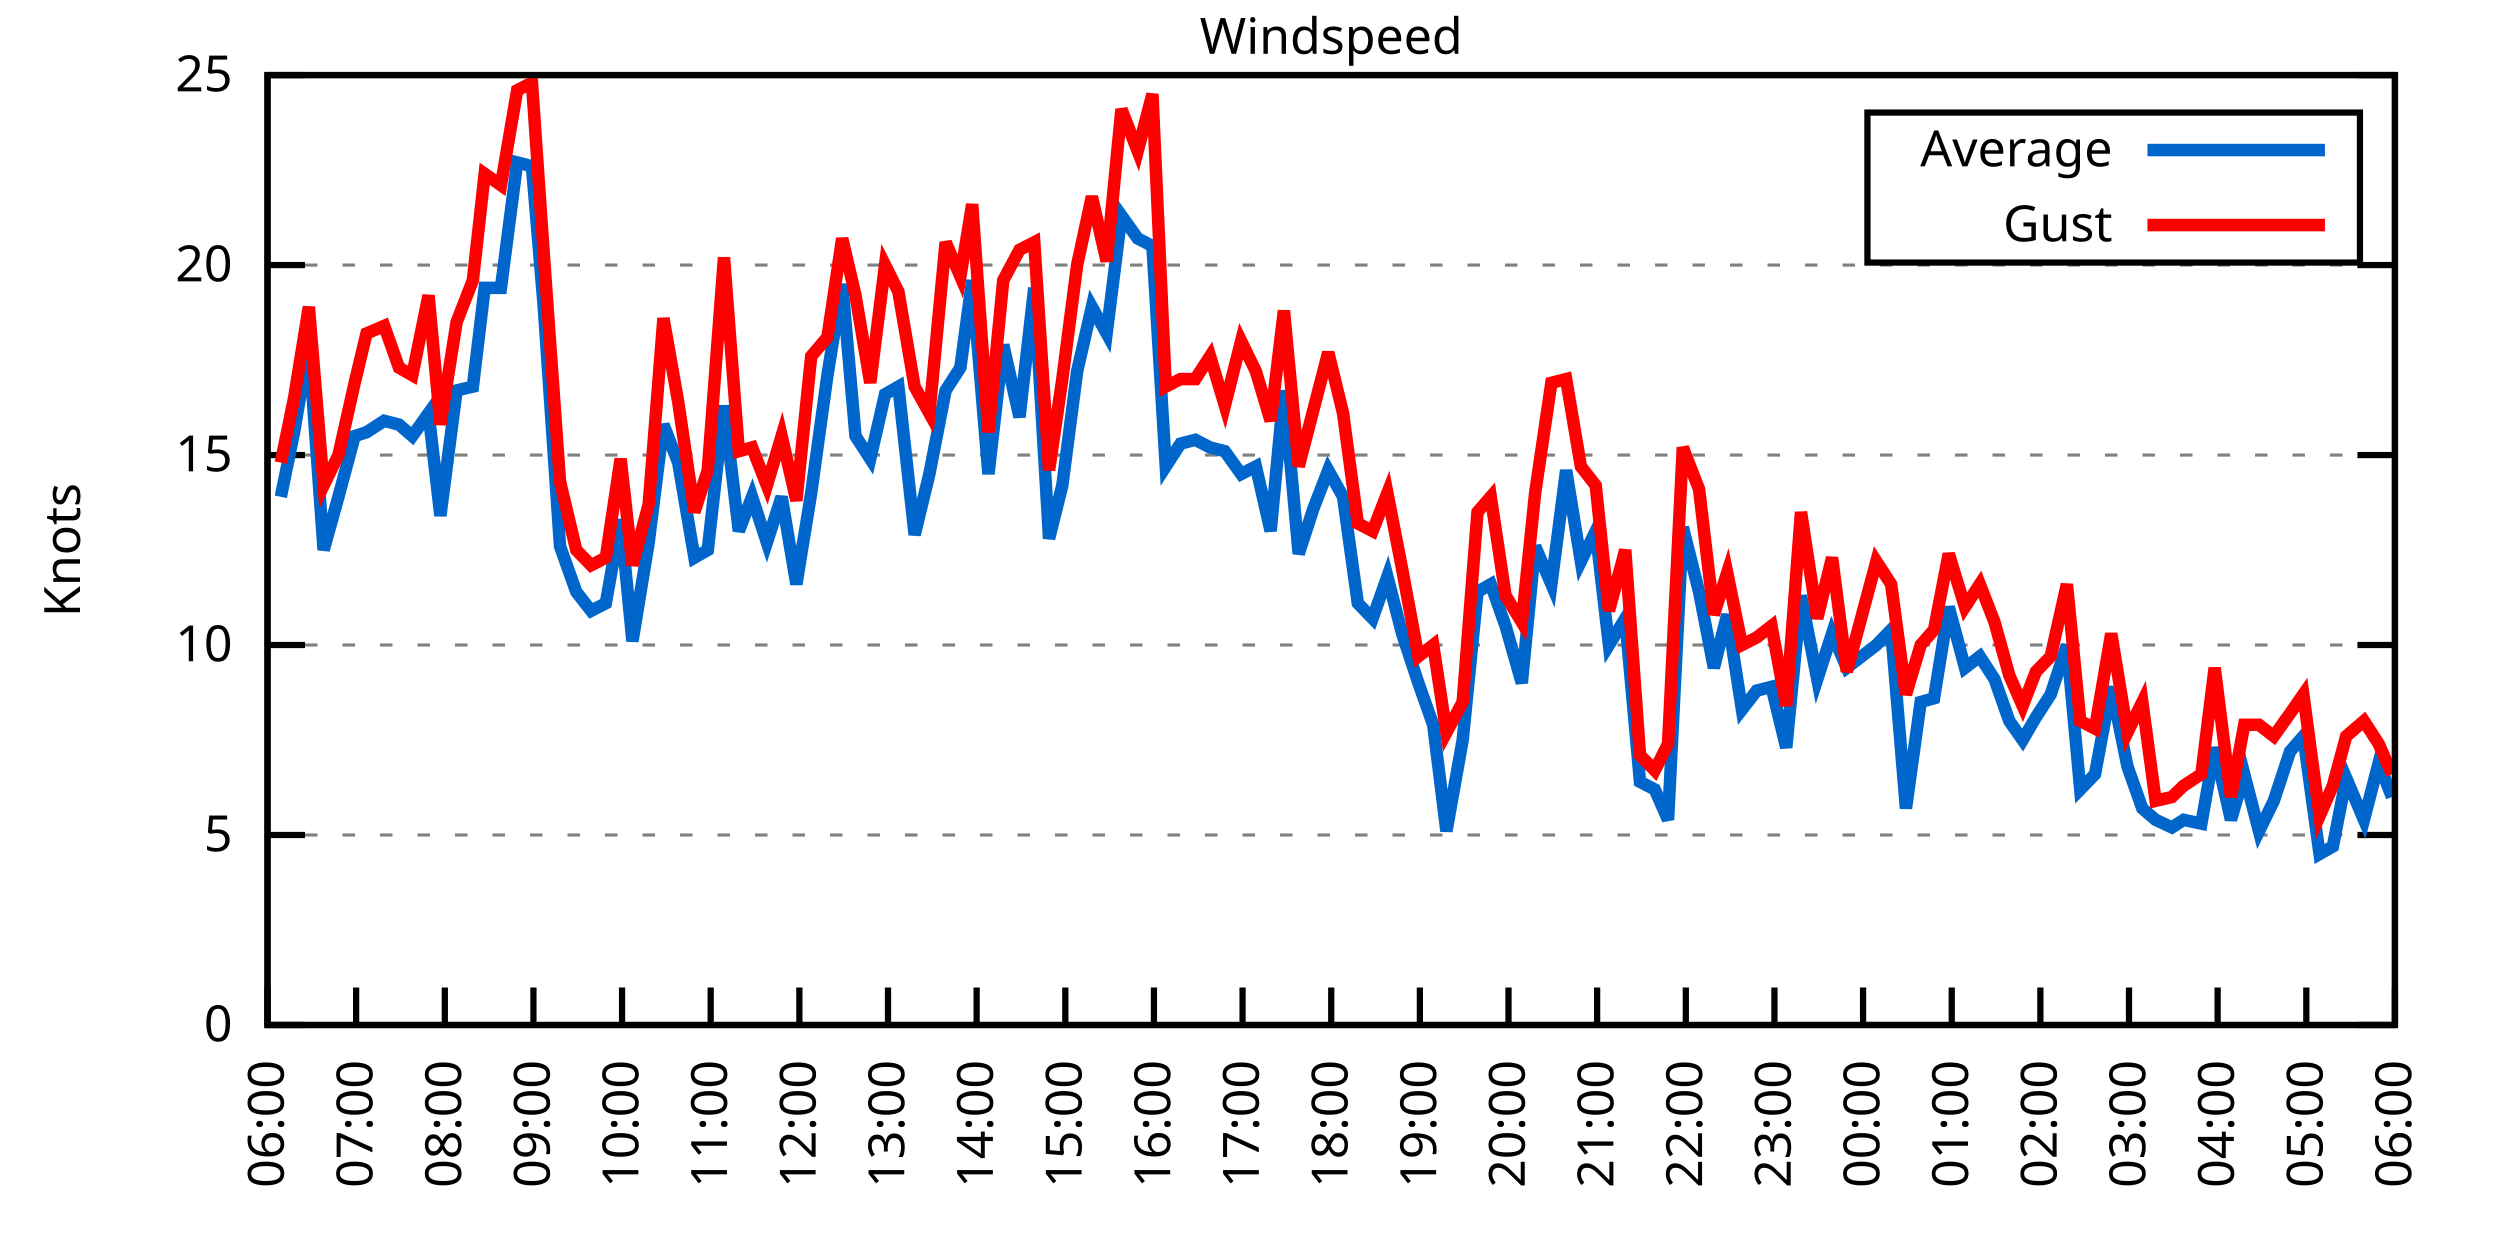
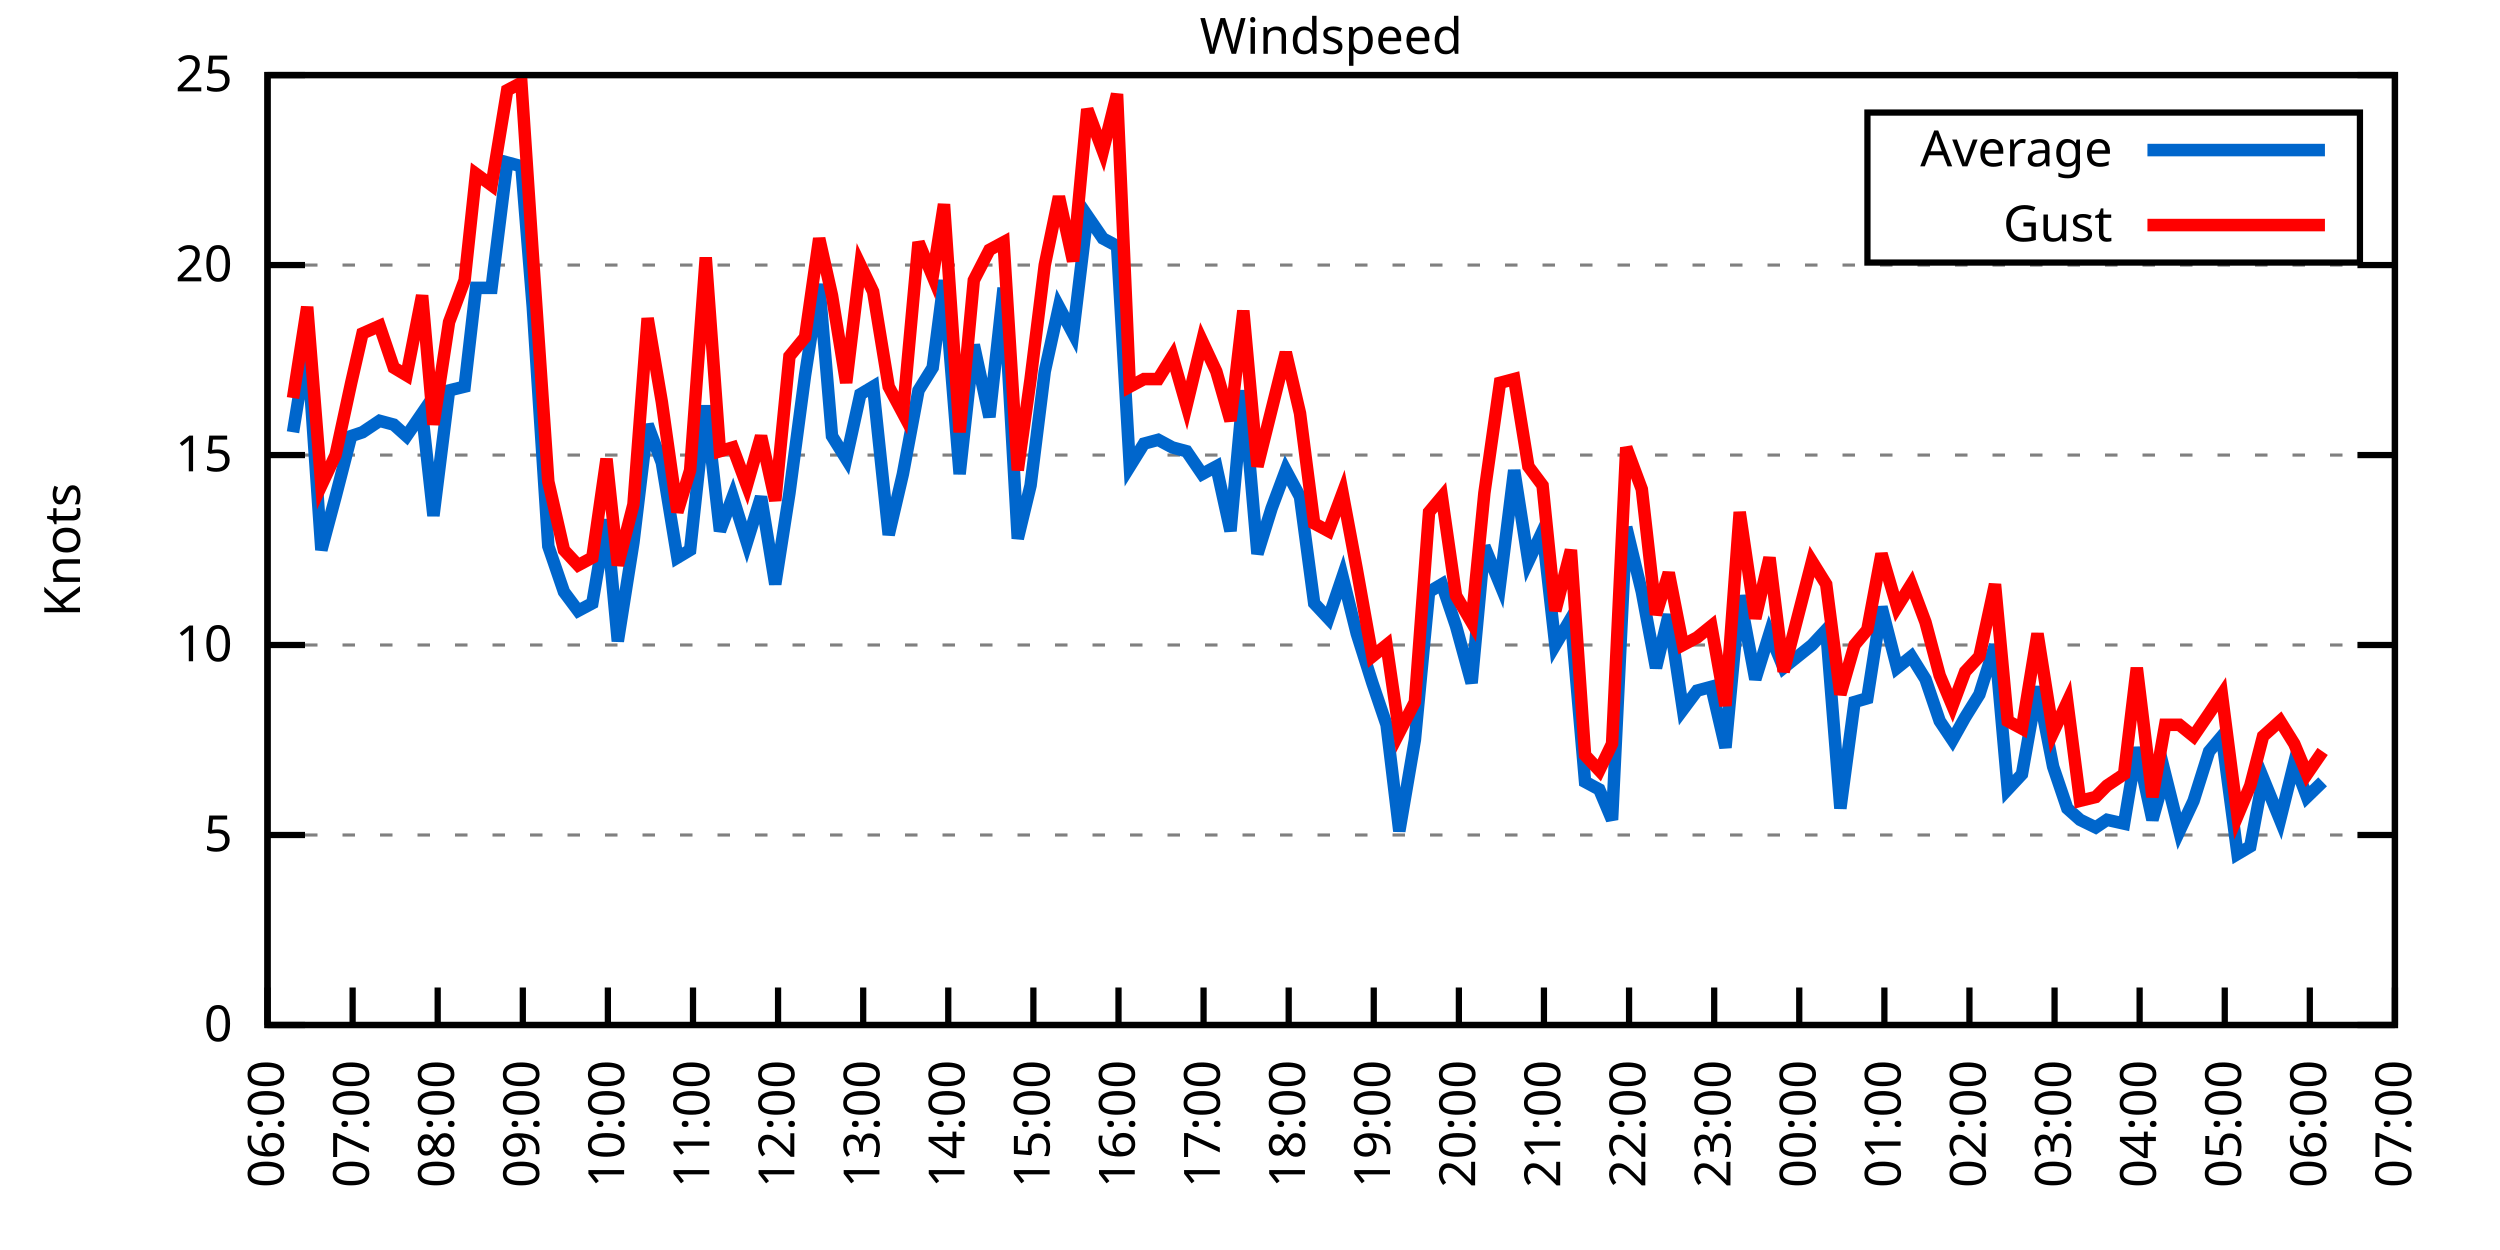
<svg xmlns="http://www.w3.org/2000/svg" xmlns:xlink="http://www.w3.org/1999/xlink" width="400" height="200" viewBox="0 0 400 200">
  <g id="gnuplot_canvas">
    <rect x="0" y="0" width="400" height="200" fill="none" />
    <defs>
      <circle id="gpDot" r="0.5" stroke-width="0.5" stroke="currentColor" />
      <path id="gpPt0" stroke-width="0.333" stroke="currentColor" d="M-1,0 h2 M0,-1 v2" />
      <path id="gpPt1" stroke-width="0.333" stroke="currentColor" d="M-1,-1 L1,1 M1,-1 L-1,1" />
      <path id="gpPt2" stroke-width="0.333" stroke="currentColor" d="M-1,0 L1,0 M0,-1 L0,1 M-1,-1 L1,1 M-1,1 L1,-1" />
      <rect id="gpPt3" stroke-width="0.333" stroke="currentColor" x="-1" y="-1" width="2" height="2" />
      <rect id="gpPt4" stroke-width="0.333" stroke="currentColor" fill="currentColor" x="-1" y="-1" width="2" height="2" />
      <circle id="gpPt5" stroke-width="0.333" stroke="currentColor" cx="0" cy="0" r="1" />
      <use xlink:href="#gpPt5" id="gpPt6" fill="currentColor" stroke="none" />
      <path id="gpPt7" stroke-width="0.333" stroke="currentColor" d="M0,-1.33 L-1.33,0.67 L1.33,0.67 z" />
      <use xlink:href="#gpPt7" id="gpPt8" fill="currentColor" stroke="none" />
      <use xlink:href="#gpPt7" id="gpPt9" stroke="currentColor" transform="rotate(180)" />
      <use xlink:href="#gpPt9" id="gpPt10" fill="currentColor" stroke="none" />
      <use xlink:href="#gpPt3" id="gpPt11" stroke="currentColor" transform="rotate(45)" />
      <use xlink:href="#gpPt11" id="gpPt12" fill="currentColor" stroke="none" />
      <path id="gpPt13" stroke-width="0.333" stroke="currentColor" d="M0,1.330 L1.265,0.411 L0.782,-1.067 L-0.782,-1.076 L-1.265,0.411 z" />
      <use xlink:href="#gpPt13" id="gpPt14" fill="currentColor" stroke="none" />
      <filter id="textbox" filterUnits="objectBoundingBox" x="0" y="0" height="1" width="1">
        <feFlood flood-color="white" flood-opacity="1" result="bgnd" />
        <feComposite in="SourceGraphic" in2="bgnd" operator="atop" />
      </filter>
      <filter id="greybox" filterUnits="objectBoundingBox" x="0" y="0" height="1" width="1">
        <feFlood flood-color="lightgrey" flood-opacity="1" result="grey" />
        <feComposite in="SourceGraphic" in2="grey" operator="atop" />
      </filter>
    </defs>
    <g fill="none" color="white" stroke="currentColor" stroke-width="1.00" stroke-linecap="butt" stroke-linejoin="miter">
</g>
    <g fill="none" color="black" stroke="currentColor" stroke-width="1.00" stroke-linecap="butt" stroke-linejoin="miter">
      <g stroke="none" shape-rendering="crispEdges">
        <polygon fill="rgb(255, 255, 255)" points="42.80,164.00 383.18,164.00 383.18,12.02 42.80,12.02 " />
      </g>
    </g>
    <g fill="none" color="black" stroke="currentColor" stroke-width="1.00" stroke-linecap="butt" stroke-linejoin="miter">
</g>
    <g fill="none" color="black" stroke="black" stroke-width="0.50" stroke-linecap="butt" stroke-linejoin="miter">
</g>
    <g fill="none" color="gray" stroke="currentColor" stroke-width="0.50" stroke-linecap="butt" stroke-linejoin="miter">
      <path stroke="gray" stroke-dasharray="2,4" class="gridline" d="M42.80,164.00 L383.19,164.00  " />
    </g>
    <g fill="none" color="gray" stroke="gray" stroke-width="1.00" stroke-linecap="butt" stroke-linejoin="miter">
</g>
    <g fill="none" color="black" stroke="currentColor" stroke-width="1.00" stroke-linecap="butt" stroke-linejoin="miter">
      <path stroke="black" d="M42.80,164.00 L48.80,164.00 M383.19,164.00 L377.19,164.00  " />
      <g transform="translate(37.20,166.60)" stroke="none" fill="black" font-family="Sans" font-size="8.00" text-anchor="end">
        <text>
          <tspan font-family="Sans"> 0</tspan>
        </text>
      </g>
    </g>
    <g fill="none" color="black" stroke="currentColor" stroke-width="1.00" stroke-linecap="butt" stroke-linejoin="miter">
</g>
    <g fill="none" color="black" stroke="black" stroke-width="0.50" stroke-linecap="butt" stroke-linejoin="miter">
</g>
    <g fill="none" color="gray" stroke="currentColor" stroke-width="0.50" stroke-linecap="butt" stroke-linejoin="miter">
      <path stroke="gray" stroke-dasharray="2,4" class="gridline" d="M42.80,133.60 L383.19,133.60  " />
    </g>
    <g fill="none" color="gray" stroke="gray" stroke-width="1.00" stroke-linecap="butt" stroke-linejoin="miter">
</g>
    <g fill="none" color="black" stroke="currentColor" stroke-width="1.00" stroke-linecap="butt" stroke-linejoin="miter">
      <path stroke="black" d="M42.80,133.60 L48.80,133.60 M383.19,133.60 L377.19,133.60  " />
      <g transform="translate(37.20,136.20)" stroke="none" fill="black" font-family="Sans" font-size="8.00" text-anchor="end">
        <text>
          <tspan font-family="Sans"> 5</tspan>
        </text>
      </g>
    </g>
    <g fill="none" color="black" stroke="currentColor" stroke-width="1.00" stroke-linecap="butt" stroke-linejoin="miter">
</g>
    <g fill="none" color="black" stroke="black" stroke-width="0.50" stroke-linecap="butt" stroke-linejoin="miter">
</g>
    <g fill="none" color="gray" stroke="currentColor" stroke-width="0.50" stroke-linecap="butt" stroke-linejoin="miter">
      <path stroke="gray" stroke-dasharray="2,4" class="gridline" d="M42.80,103.20 L383.19,103.20  " />
    </g>
    <g fill="none" color="gray" stroke="gray" stroke-width="1.00" stroke-linecap="butt" stroke-linejoin="miter">
</g>
    <g fill="none" color="black" stroke="currentColor" stroke-width="1.00" stroke-linecap="butt" stroke-linejoin="miter">
      <path stroke="black" d="M42.80,103.20 L48.80,103.20 M383.19,103.20 L377.19,103.20  " />
      <g transform="translate(37.20,105.80)" stroke="none" fill="black" font-family="Sans" font-size="8.00" text-anchor="end">
        <text>
          <tspan font-family="Sans"> 10</tspan>
        </text>
      </g>
    </g>
    <g fill="none" color="black" stroke="currentColor" stroke-width="1.00" stroke-linecap="butt" stroke-linejoin="miter">
</g>
    <g fill="none" color="black" stroke="black" stroke-width="0.50" stroke-linecap="butt" stroke-linejoin="miter">
</g>
    <g fill="none" color="gray" stroke="currentColor" stroke-width="0.50" stroke-linecap="butt" stroke-linejoin="miter">
      <path stroke="gray" stroke-dasharray="2,4" class="gridline" d="M42.80,72.81 L383.19,72.81  " />
    </g>
    <g fill="none" color="gray" stroke="gray" stroke-width="1.00" stroke-linecap="butt" stroke-linejoin="miter">
</g>
    <g fill="none" color="black" stroke="currentColor" stroke-width="1.00" stroke-linecap="butt" stroke-linejoin="miter">
      <path stroke="black" d="M42.80,72.81 L48.80,72.81 M383.19,72.81 L377.19,72.81  " />
      <g transform="translate(37.20,75.41)" stroke="none" fill="black" font-family="Sans" font-size="8.00" text-anchor="end">
        <text>
          <tspan font-family="Sans"> 15</tspan>
        </text>
      </g>
    </g>
    <g fill="none" color="black" stroke="currentColor" stroke-width="1.00" stroke-linecap="butt" stroke-linejoin="miter">
</g>
    <g fill="none" color="black" stroke="black" stroke-width="0.50" stroke-linecap="butt" stroke-linejoin="miter">
</g>
    <g fill="none" color="gray" stroke="currentColor" stroke-width="0.50" stroke-linecap="butt" stroke-linejoin="miter">
      <path stroke="gray" stroke-dasharray="2,4" class="gridline" d="M42.80,42.41 L383.19,42.41  " />
    </g>
    <g fill="none" color="gray" stroke="gray" stroke-width="1.00" stroke-linecap="butt" stroke-linejoin="miter">
</g>
    <g fill="none" color="black" stroke="currentColor" stroke-width="1.00" stroke-linecap="butt" stroke-linejoin="miter">
      <path stroke="black" d="M42.80,42.41 L48.80,42.41 M383.19,42.41 L377.19,42.41  " />
      <g transform="translate(37.20,45.01)" stroke="none" fill="black" font-family="Sans" font-size="8.00" text-anchor="end">
        <text>
          <tspan font-family="Sans"> 20</tspan>
        </text>
      </g>
    </g>
    <g fill="none" color="black" stroke="currentColor" stroke-width="1.00" stroke-linecap="butt" stroke-linejoin="miter">
</g>
    <g fill="none" color="black" stroke="black" stroke-width="0.50" stroke-linecap="butt" stroke-linejoin="miter">
</g>
    <g fill="none" color="gray" stroke="currentColor" stroke-width="0.50" stroke-linecap="butt" stroke-linejoin="miter">
      <path stroke="gray" stroke-dasharray="2,4" class="gridline" d="M42.80,12.01 L383.19,12.01  " />
    </g>
    <g fill="none" color="gray" stroke="gray" stroke-width="1.00" stroke-linecap="butt" stroke-linejoin="miter">
</g>
    <g fill="none" color="black" stroke="currentColor" stroke-width="1.00" stroke-linecap="butt" stroke-linejoin="miter">
      <path stroke="black" d="M42.80,12.01 L48.80,12.01 M383.19,12.01 L377.19,12.01  " />
      <g transform="translate(37.20,14.61)" stroke="none" fill="black" font-family="Sans" font-size="8.00" text-anchor="end">
        <text>
          <tspan font-family="Sans"> 25</tspan>
        </text>
      </g>
    </g>
    <g fill="none" color="black" stroke="currentColor" stroke-width="1.00" stroke-linecap="butt" stroke-linejoin="miter">
      <path stroke="black" d="M42.80,164.00 L42.80,158.00  " />
      <g transform="translate(45.40,169.60) rotate(270.00)" stroke="none" fill="black" font-family="Sans" font-size="8.00" text-anchor="end">
        <text>
          <tspan font-family="Sans">06:00</tspan>
        </text>
      </g>
    </g>
    <g fill="none" color="black" stroke="currentColor" stroke-width="1.00" stroke-linecap="butt" stroke-linejoin="miter">
-       <path stroke="black" d="M56.98,164.00 L56.98,158.00  " />
-       <g transform="translate(59.58,169.60) rotate(270.00)" stroke="none" fill="black" font-family="Sans" font-size="8.00" text-anchor="end">
+       <path stroke="black" d="M56.42,164.00 L56.42,158.00  " />
+       <g transform="translate(59.02,169.60) rotate(270.00)" stroke="none" fill="black" font-family="Sans" font-size="8.00" text-anchor="end">
        <text>
          <tspan font-family="Sans">07:00</tspan>
        </text>
      </g>
    </g>
    <g fill="none" color="black" stroke="currentColor" stroke-width="1.00" stroke-linecap="butt" stroke-linejoin="miter">
-       <path stroke="black" d="M71.17,164.00 L71.17,158.00  " />
-       <g transform="translate(73.77,169.60) rotate(270.00)" stroke="none" fill="black" font-family="Sans" font-size="8.00" text-anchor="end">
+       <path stroke="black" d="M70.03,164.00 L70.03,158.00  " />
+       <g transform="translate(72.63,169.60) rotate(270.00)" stroke="none" fill="black" font-family="Sans" font-size="8.00" text-anchor="end">
        <text>
          <tspan font-family="Sans">08:00</tspan>
        </text>
      </g>
    </g>
    <g fill="none" color="black" stroke="currentColor" stroke-width="1.00" stroke-linecap="butt" stroke-linejoin="miter">
-       <path stroke="black" d="M85.35,164.00 L85.35,158.00  " />
-       <g transform="translate(87.95,169.60) rotate(270.00)" stroke="none" fill="black" font-family="Sans" font-size="8.00" text-anchor="end">
+       <path stroke="black" d="M83.65,164.00 L83.65,158.00  " />
+       <g transform="translate(86.25,169.60) rotate(270.00)" stroke="none" fill="black" font-family="Sans" font-size="8.00" text-anchor="end">
        <text>
          <tspan font-family="Sans">09:00</tspan>
        </text>
      </g>
    </g>
    <g fill="none" color="black" stroke="currentColor" stroke-width="1.00" stroke-linecap="butt" stroke-linejoin="miter">
-       <path stroke="black" d="M99.53,164.00 L99.53,158.00  " />
-       <g transform="translate(102.13,169.60) rotate(270.00)" stroke="none" fill="black" font-family="Sans" font-size="8.00" text-anchor="end">
+       <path stroke="black" d="M97.26,164.00 L97.26,158.00  " />
+       <g transform="translate(99.86,169.60) rotate(270.00)" stroke="none" fill="black" font-family="Sans" font-size="8.00" text-anchor="end">
        <text>
          <tspan font-family="Sans">10:00</tspan>
        </text>
      </g>
    </g>
    <g fill="none" color="black" stroke="currentColor" stroke-width="1.00" stroke-linecap="butt" stroke-linejoin="miter">
-       <path stroke="black" d="M113.71,164.00 L113.71,158.00  " />
-       <g transform="translate(116.31,169.60) rotate(270.00)" stroke="none" fill="black" font-family="Sans" font-size="8.00" text-anchor="end">
+       <path stroke="black" d="M110.88,164.00 L110.88,158.00  " />
+       <g transform="translate(113.48,169.60) rotate(270.00)" stroke="none" fill="black" font-family="Sans" font-size="8.00" text-anchor="end">
        <text>
          <tspan font-family="Sans">11:00</tspan>
        </text>
      </g>
    </g>
    <g fill="none" color="black" stroke="currentColor" stroke-width="1.00" stroke-linecap="butt" stroke-linejoin="miter">
-       <path stroke="black" d="M127.90,164.00 L127.90,158.00  " />
-       <g transform="translate(130.50,169.60) rotate(270.00)" stroke="none" fill="black" font-family="Sans" font-size="8.00" text-anchor="end">
+       <path stroke="black" d="M124.49,164.00 L124.49,158.00  " />
+       <g transform="translate(127.09,169.60) rotate(270.00)" stroke="none" fill="black" font-family="Sans" font-size="8.00" text-anchor="end">
        <text>
          <tspan font-family="Sans">12:00</tspan>
        </text>
      </g>
    </g>
    <g fill="none" color="black" stroke="currentColor" stroke-width="1.00" stroke-linecap="butt" stroke-linejoin="miter">
-       <path stroke="black" d="M142.08,164.00 L142.08,158.00  " />
-       <g transform="translate(144.68,169.60) rotate(270.00)" stroke="none" fill="black" font-family="Sans" font-size="8.00" text-anchor="end">
+       <path stroke="black" d="M138.11,164.00 L138.11,158.00  " />
+       <g transform="translate(140.71,169.60) rotate(270.00)" stroke="none" fill="black" font-family="Sans" font-size="8.00" text-anchor="end">
        <text>
          <tspan font-family="Sans">13:00</tspan>
        </text>
      </g>
    </g>
    <g fill="none" color="black" stroke="currentColor" stroke-width="1.00" stroke-linecap="butt" stroke-linejoin="miter">
-       <path stroke="black" d="M156.26,164.00 L156.26,158.00  " />
-       <g transform="translate(158.86,169.60) rotate(270.00)" stroke="none" fill="black" font-family="Sans" font-size="8.00" text-anchor="end">
+       <path stroke="black" d="M151.72,164.00 L151.72,158.00  " />
+       <g transform="translate(154.32,169.60) rotate(270.00)" stroke="none" fill="black" font-family="Sans" font-size="8.00" text-anchor="end">
        <text>
          <tspan font-family="Sans">14:00</tspan>
        </text>
      </g>
    </g>
    <g fill="none" color="black" stroke="currentColor" stroke-width="1.00" stroke-linecap="butt" stroke-linejoin="miter">
-       <path stroke="black" d="M170.45,164.00 L170.45,158.00  " />
-       <g transform="translate(173.05,169.60) rotate(270.00)" stroke="none" fill="black" font-family="Sans" font-size="8.00" text-anchor="end">
+       <path stroke="black" d="M165.34,164.00 L165.34,158.00  " />
+       <g transform="translate(167.94,169.60) rotate(270.00)" stroke="none" fill="black" font-family="Sans" font-size="8.00" text-anchor="end">
        <text>
          <tspan font-family="Sans">15:00</tspan>
        </text>
      </g>
    </g>
    <g fill="none" color="black" stroke="currentColor" stroke-width="1.00" stroke-linecap="butt" stroke-linejoin="miter">
-       <path stroke="black" d="M184.63,164.00 L184.63,158.00  " />
-       <g transform="translate(187.23,169.60) rotate(270.00)" stroke="none" fill="black" font-family="Sans" font-size="8.00" text-anchor="end">
+       <path stroke="black" d="M178.96,164.00 L178.96,158.00  " />
+       <g transform="translate(181.56,169.60) rotate(270.00)" stroke="none" fill="black" font-family="Sans" font-size="8.00" text-anchor="end">
        <text>
          <tspan font-family="Sans">16:00</tspan>
        </text>
      </g>
    </g>
    <g fill="none" color="black" stroke="currentColor" stroke-width="1.00" stroke-linecap="butt" stroke-linejoin="miter">
-       <path stroke="black" d="M198.81,164.00 L198.81,158.00  " />
-       <g transform="translate(201.41,169.60) rotate(270.00)" stroke="none" fill="black" font-family="Sans" font-size="8.00" text-anchor="end">
+       <path stroke="black" d="M192.57,164.00 L192.57,158.00  " />
+       <g transform="translate(195.17,169.60) rotate(270.00)" stroke="none" fill="black" font-family="Sans" font-size="8.00" text-anchor="end">
        <text>
          <tspan font-family="Sans">17:00</tspan>
        </text>
      </g>
    </g>
    <g fill="none" color="black" stroke="currentColor" stroke-width="1.00" stroke-linecap="butt" stroke-linejoin="miter">
-       <path stroke="black" d="M213.00,164.00 L213.00,158.00  " />
-       <g transform="translate(215.60,169.60) rotate(270.00)" stroke="none" fill="black" font-family="Sans" font-size="8.00" text-anchor="end">
+       <path stroke="black" d="M206.19,164.00 L206.19,158.00  " />
+       <g transform="translate(208.79,169.60) rotate(270.00)" stroke="none" fill="black" font-family="Sans" font-size="8.00" text-anchor="end">
        <text>
          <tspan font-family="Sans">18:00</tspan>
        </text>
      </g>
    </g>
    <g fill="none" color="black" stroke="currentColor" stroke-width="1.00" stroke-linecap="butt" stroke-linejoin="miter">
-       <path stroke="black" d="M227.18,164.00 L227.18,158.00  " />
-       <g transform="translate(229.78,169.60) rotate(270.00)" stroke="none" fill="black" font-family="Sans" font-size="8.00" text-anchor="end">
+       <path stroke="black" d="M219.80,164.00 L219.80,158.00  " />
+       <g transform="translate(222.40,169.60) rotate(270.00)" stroke="none" fill="black" font-family="Sans" font-size="8.00" text-anchor="end">
        <text>
          <tspan font-family="Sans">19:00</tspan>
        </text>
      </g>
    </g>
    <g fill="none" color="black" stroke="currentColor" stroke-width="1.00" stroke-linecap="butt" stroke-linejoin="miter">
-       <path stroke="black" d="M241.36,164.00 L241.36,158.00  " />
-       <g transform="translate(243.96,169.60) rotate(270.00)" stroke="none" fill="black" font-family="Sans" font-size="8.00" text-anchor="end">
+       <path stroke="black" d="M233.42,164.00 L233.42,158.00  " />
+       <g transform="translate(236.02,169.60) rotate(270.00)" stroke="none" fill="black" font-family="Sans" font-size="8.00" text-anchor="end">
        <text>
          <tspan font-family="Sans">20:00</tspan>
        </text>
      </g>
    </g>
    <g fill="none" color="black" stroke="currentColor" stroke-width="1.00" stroke-linecap="butt" stroke-linejoin="miter">
-       <path stroke="black" d="M255.54,164.00 L255.54,158.00  " />
-       <g transform="translate(258.14,169.60) rotate(270.00)" stroke="none" fill="black" font-family="Sans" font-size="8.00" text-anchor="end">
+       <path stroke="black" d="M247.03,164.00 L247.03,158.00  " />
+       <g transform="translate(249.63,169.60) rotate(270.00)" stroke="none" fill="black" font-family="Sans" font-size="8.00" text-anchor="end">
        <text>
          <tspan font-family="Sans">21:00</tspan>
        </text>
      </g>
    </g>
    <g fill="none" color="black" stroke="currentColor" stroke-width="1.00" stroke-linecap="butt" stroke-linejoin="miter">
-       <path stroke="black" d="M269.73,164.00 L269.73,158.00  " />
-       <g transform="translate(272.33,169.60) rotate(270.00)" stroke="none" fill="black" font-family="Sans" font-size="8.00" text-anchor="end">
+       <path stroke="black" d="M260.65,164.00 L260.65,158.00  " />
+       <g transform="translate(263.25,169.60) rotate(270.00)" stroke="none" fill="black" font-family="Sans" font-size="8.00" text-anchor="end">
        <text>
          <tspan font-family="Sans">22:00</tspan>
        </text>
      </g>
    </g>
    <g fill="none" color="black" stroke="currentColor" stroke-width="1.00" stroke-linecap="butt" stroke-linejoin="miter">
-       <path stroke="black" d="M283.91,164.00 L283.91,158.00  " />
-       <g transform="translate(286.51,169.60) rotate(270.00)" stroke="none" fill="black" font-family="Sans" font-size="8.00" text-anchor="end">
+       <path stroke="black" d="M274.27,164.00 L274.27,158.00  " />
+       <g transform="translate(276.87,169.60) rotate(270.00)" stroke="none" fill="black" font-family="Sans" font-size="8.00" text-anchor="end">
        <text>
          <tspan font-family="Sans">23:00</tspan>
        </text>
      </g>
    </g>
    <g fill="none" color="black" stroke="currentColor" stroke-width="1.00" stroke-linecap="butt" stroke-linejoin="miter">
-       <path stroke="black" d="M298.09,164.00 L298.09,158.00  " />
-       <g transform="translate(300.69,169.60) rotate(270.00)" stroke="none" fill="black" font-family="Sans" font-size="8.00" text-anchor="end">
+       <path stroke="black" d="M287.88,164.00 L287.88,158.00  " />
+       <g transform="translate(290.48,169.60) rotate(270.00)" stroke="none" fill="black" font-family="Sans" font-size="8.00" text-anchor="end">
        <text>
          <tspan font-family="Sans">00:00</tspan>
        </text>
      </g>
    </g>
    <g fill="none" color="black" stroke="currentColor" stroke-width="1.00" stroke-linecap="butt" stroke-linejoin="miter">
-       <path stroke="black" d="M312.28,164.00 L312.28,158.00  " />
-       <g transform="translate(314.88,169.60) rotate(270.00)" stroke="none" fill="black" font-family="Sans" font-size="8.00" text-anchor="end">
+       <path stroke="black" d="M301.50,164.00 L301.50,158.00  " />
+       <g transform="translate(304.10,169.60) rotate(270.00)" stroke="none" fill="black" font-family="Sans" font-size="8.00" text-anchor="end">
        <text>
          <tspan font-family="Sans">01:00</tspan>
        </text>
      </g>
    </g>
    <g fill="none" color="black" stroke="currentColor" stroke-width="1.00" stroke-linecap="butt" stroke-linejoin="miter">
-       <path stroke="black" d="M326.46,164.00 L326.46,158.00  " />
-       <g transform="translate(329.06,169.60) rotate(270.00)" stroke="none" fill="black" font-family="Sans" font-size="8.00" text-anchor="end">
+       <path stroke="black" d="M315.11,164.00 L315.11,158.00  " />
+       <g transform="translate(317.71,169.60) rotate(270.00)" stroke="none" fill="black" font-family="Sans" font-size="8.00" text-anchor="end">
        <text>
          <tspan font-family="Sans">02:00</tspan>
        </text>
      </g>
    </g>
    <g fill="none" color="black" stroke="currentColor" stroke-width="1.00" stroke-linecap="butt" stroke-linejoin="miter">
-       <path stroke="black" d="M340.64,164.00 L340.64,158.00  " />
-       <g transform="translate(343.24,169.60) rotate(270.00)" stroke="none" fill="black" font-family="Sans" font-size="8.00" text-anchor="end">
+       <path stroke="black" d="M328.73,164.00 L328.73,158.00  " />
+       <g transform="translate(331.33,169.60) rotate(270.00)" stroke="none" fill="black" font-family="Sans" font-size="8.00" text-anchor="end">
        <text>
          <tspan font-family="Sans">03:00</tspan>
        </text>
      </g>
    </g>
    <g fill="none" color="black" stroke="currentColor" stroke-width="1.00" stroke-linecap="butt" stroke-linejoin="miter">
-       <path stroke="black" d="M354.82,164.00 L354.82,158.00  " />
-       <g transform="translate(357.42,169.60) rotate(270.00)" stroke="none" fill="black" font-family="Sans" font-size="8.00" text-anchor="end">
+       <path stroke="black" d="M342.34,164.00 L342.34,158.00  " />
+       <g transform="translate(344.94,169.60) rotate(270.00)" stroke="none" fill="black" font-family="Sans" font-size="8.00" text-anchor="end">
        <text>
          <tspan font-family="Sans">04:00</tspan>
        </text>
      </g>
    </g>
    <g fill="none" color="black" stroke="currentColor" stroke-width="1.00" stroke-linecap="butt" stroke-linejoin="miter">
-       <path stroke="black" d="M369.01,164.00 L369.01,158.00  " />
-       <g transform="translate(371.61,169.60) rotate(270.00)" stroke="none" fill="black" font-family="Sans" font-size="8.00" text-anchor="end">
+       <path stroke="black" d="M355.96,164.00 L355.96,158.00  " />
+       <g transform="translate(358.56,169.60) rotate(270.00)" stroke="none" fill="black" font-family="Sans" font-size="8.00" text-anchor="end">
        <text>
          <tspan font-family="Sans">05:00</tspan>
+         </text>
+       </g>
+     </g>
+     <g fill="none" color="black" stroke="currentColor" stroke-width="1.00" stroke-linecap="butt" stroke-linejoin="miter">
+       <path stroke="black" d="M369.57,164.00 L369.57,158.00  " />
+       <g transform="translate(372.17,169.60) rotate(270.00)" stroke="none" fill="black" font-family="Sans" font-size="8.00" text-anchor="end">
+         <text>
+           <tspan font-family="Sans">06:00</tspan>
        </text>
      </g>
    </g>
    <g fill="none" color="black" stroke="currentColor" stroke-width="1.00" stroke-linecap="butt" stroke-linejoin="miter">
      <path stroke="black" d="M383.19,164.00 L383.19,158.00  " />
      <g transform="translate(385.79,169.60) rotate(270.00)" stroke="none" fill="black" font-family="Sans" font-size="8.00" text-anchor="end">
        <text>
-           <tspan font-family="Sans">06:00</tspan>
+           <tspan font-family="Sans">07:00</tspan>
        </text>
      </g>
    </g>
    <g fill="none" color="black" stroke="currentColor" stroke-width="1.00" stroke-linecap="butt" stroke-linejoin="miter">
</g>
    <g fill="none" color="black" stroke="currentColor" stroke-width="1.00" stroke-linecap="butt" stroke-linejoin="miter">
      <path stroke="black" d="M42.80,12.01 L42.80,164.00 L383.19,164.00 L383.19,12.01 L42.80,12.01 Z  " />
    </g>
    <g fill="none" color="black" stroke="currentColor" stroke-width="1.00" stroke-linecap="butt" stroke-linejoin="miter">
</g>
    <g fill="none" color="black" stroke="currentColor" stroke-width="1.00" stroke-linecap="butt" stroke-linejoin="miter">
      <path stroke="black" d="M298.79,42.01 L298.79,18.01 L377.59,18.01 L377.59,42.01 L298.79,42.01 Z  " />
    </g>
    <g id="Windspeed_plot_1">
      <g fill="none" color="white" stroke="black" stroke-width="2.00" stroke-linecap="butt" stroke-linejoin="miter">
</g>
      <g fill="none" color="black" stroke="currentColor" stroke-width="2.00" stroke-linecap="butt" stroke-linejoin="miter">
        <g transform="translate(337.99,26.61)" stroke="none" fill="black" font-family="Sans" font-size="8.00" text-anchor="end">
          <text>
            <tspan font-family="Sans">Average</tspan>
          </text>
        </g>
      </g>
      <g fill="none" color="black" stroke="currentColor" stroke-width="2.00" stroke-linecap="butt" stroke-linejoin="miter">
-         <path stroke="rgb(  0, 102, 204)" d="M343.59,24.01 L371.99,24.01 M44.93,79.49 L47.05,69.16 L49.42,55.18 L51.78,88.00 L54.15,79.49 L56.75,69.77   L58.64,69.16 L61.47,67.33 L63.84,67.94 L65.97,69.77 L68.57,66.12 L70.46,82.53 L73.06,62.47 L75.66,61.86   L77.55,46.06 L80.15,46.06 L82.75,25.99 L85.11,26.60 L87.00,49.10 L89.60,87.40 L92.20,94.69 L94.57,97.73   L96.93,96.52 L99.30,83.14 L101.19,102.60 L103.79,86.79 L106.15,67.94 L108.51,74.02 L111.11,89.22 L113.24,88.00   L115.84,64.90 L118.21,84.97 L120.33,79.49 L122.70,86.79 L125.06,79.49 L127.42,93.48 L129.79,78.89 L132.39,60.04   L134.75,45.45 L136.88,69.77 L139.24,73.41 L141.61,63.08 L143.74,61.86 L146.34,85.57 L148.70,75.85 L151.30,62.47   L153.66,58.82 L155.55,44.84 L158.15,75.85 L160.52,55.18 L163.12,66.73 L165.48,46.06 L167.85,86.18 L169.97,77.67   L172.34,59.43 L174.70,49.10 L177.06,53.35 L179.43,34.50 L182.03,38.15 L184.39,39.37 L186.52,74.63 L188.88,70.98   L191.25,70.37 L193.61,71.59 L195.98,72.20 L198.58,75.85 L200.94,74.63 L203.30,84.97 L205.43,62.47 L207.79,88.61   L210.16,81.32 L212.52,75.24 L214.89,79.49 L217.25,96.52 L219.61,98.95 L221.98,92.26 L224.34,101.38 L226.94,109.28   L229.31,115.97 L231.43,132.99 L234.03,118.40 L236.40,94.69 L238.52,93.48 L240.89,100.16 L243.49,109.28 L245.62,87.40   L248.22,93.48 L250.58,75.24 L252.94,89.83 L255.31,84.97 L257.43,103.20 L260.04,98.95 L262.40,125.09 L264.76,126.31   L266.89,131.17 L269.25,84.36 L271.85,94.69 L274.22,106.85 L276.35,98.34 L278.71,113.54 L281.07,110.50 L283.44,109.89   L285.80,119.62 L288.16,95.30 L290.76,108.68 L293.13,101.38 L295.49,106.85 L300.22,103.20 L302.58,100.77 L304.95,129.35   L307.31,112.32 L309.44,111.72 L311.80,97.12 L314.40,106.85 L316.77,105.03 L319.13,108.68 L321.49,115.36 L323.62,118.40   L325.75,114.76 L328.11,111.11 L330.71,103.20 L332.84,126.31 L335.20,123.87 L337.80,109.89 L340.40,122.66 L342.77,129.35   L344.90,131.17 L347.50,132.39 L349.39,131.17 L352.22,131.78 L354.35,119.62 L356.95,131.17 L359.08,123.87 L361.44,132.99   L363.81,128.13 L366.41,120.23 L368.53,117.80 L371.13,136.64 L373.26,135.43 L375.39,124.48 L378.23,131.17 L380.59,122.05   L382.72,127.52  " />
+         <path stroke="rgb(  0, 102, 204)" d="M343.59,24.01 L371.99,24.01 M46.88,69.16 L49.15,55.18 L51.42,88.00 L53.69,79.49 L56.19,69.77 L58.00,69.16   L60.73,67.33 L63.00,67.94 L65.04,69.77 L67.54,66.12 L69.35,82.53 L71.85,62.47 L74.34,61.86 L76.16,46.06   L78.65,46.06 L81.15,25.99 L83.42,26.60 L85.24,49.10 L87.73,87.40 L90.23,94.69 L92.50,97.73 L94.77,96.52   L97.04,83.14 L98.85,102.60 L101.35,86.79 L103.62,67.94 L105.89,74.02 L108.38,89.22 L110.42,88.00 L112.92,64.90   L115.19,84.97 L117.23,79.49 L119.50,86.79 L121.77,79.49 L124.04,93.48 L126.31,78.89 L128.81,60.04 L131.07,45.45   L133.12,69.77 L135.39,73.41 L137.66,63.08 L139.70,61.86 L142.19,85.57 L144.46,75.85 L146.96,62.47 L149.23,58.82   L151.04,44.84 L153.54,75.85 L155.81,55.18 L158.31,66.73 L160.57,46.06 L162.84,86.18 L164.89,77.67 L167.16,59.43   L169.43,49.10 L171.69,53.35 L173.96,34.50 L176.46,38.15 L178.73,39.37 L180.77,74.63 L183.04,70.98 L185.31,70.37   L187.58,71.59 L189.85,72.20 L192.34,75.85 L194.61,74.63 L196.88,84.97 L198.93,62.47 L201.19,88.61 L203.46,81.32   L205.73,75.24 L208.00,79.49 L210.27,96.52 L212.54,98.95 L214.81,92.26 L217.08,101.38 L219.58,109.28 L221.85,115.97   L223.89,132.99 L226.38,118.40 L228.65,94.69 L230.70,93.48 L232.96,100.16 L235.46,109.28 L237.50,87.40 L240.00,93.48   L242.27,75.24 L244.54,89.83 L246.81,84.97 L248.85,103.20 L251.35,98.95 L253.61,125.09 L255.88,126.31 L257.93,131.17   L260.20,84.36 L262.69,94.69 L264.96,106.85 L267.00,98.34 L269.27,113.54 L271.54,110.50 L273.81,109.89 L276.08,119.62   L278.35,95.30 L280.85,108.68 L283.12,101.38 L285.38,106.85 L289.92,103.20 L292.19,100.77 L294.46,129.35 L296.73,112.32   L298.77,111.72 L301.04,97.12 L303.54,106.85 L305.81,105.03 L308.08,108.68 L310.35,115.36 L312.39,118.40 L314.43,114.76   L316.70,111.11 L319.20,103.20 L321.24,126.31 L323.51,123.87 L326.00,109.89 L328.50,122.66 L330.77,129.35 L332.81,131.17   L335.31,132.39 L337.12,131.17 L339.85,131.78 L341.89,119.62 L344.39,131.17 L346.43,123.87 L348.70,132.99 L350.97,128.13   L353.46,120.23 L355.50,117.80 L358.00,136.64 L360.04,135.43 L362.09,124.48 L364.81,131.17 L367.08,122.05 L369.12,127.52   L371.62,125.09  " />
      </g>
    </g>
    <g id="Windspeed_plot_2">
      <g fill="none" color="black" stroke="currentColor" stroke-width="2.00" stroke-linecap="butt" stroke-linejoin="miter">
        <g transform="translate(337.99,38.61)" stroke="none" fill="black" font-family="Sans" font-size="8.00" text-anchor="end">
          <text>
            <tspan font-family="Sans">Gust</tspan>
          </text>
        </g>
      </g>
      <g fill="none" color="black" stroke="currentColor" stroke-width="2.00" stroke-linecap="butt" stroke-linejoin="miter">
-         <path stroke="rgb(255,   0,   0)" d="M343.59,36.01 L371.99,36.01 M44.93,74.02 L47.05,63.69 L49.42,49.10 L51.78,77.67 L54.15,72.81 L56.75,61.25   L58.64,53.35 L61.47,52.14 L63.84,58.82 L65.97,60.04 L68.57,47.27 L70.46,67.94 L73.06,51.53 L75.66,44.84   L77.55,27.82 L80.15,29.64 L82.75,14.44 L85.11,13.23 L87.00,40.58 L89.60,77.06 L92.20,88.00 L94.57,90.44   L96.93,89.22 L99.30,73.41 L101.19,90.44 L103.79,80.71 L106.15,50.92 L108.51,64.29 L111.11,81.93 L113.24,75.24   L115.84,41.19 L118.21,72.20 L120.33,71.59 L122.70,77.67 L125.06,69.77 L127.42,80.10 L129.79,57.00 L132.39,53.96   L134.75,38.15 L136.88,47.27 L139.24,61.25 L141.61,42.41 L143.74,46.66 L146.34,61.86 L148.70,66.12 L151.30,38.76   L153.66,44.23 L155.55,32.68 L158.15,69.16 L160.52,44.84 L163.12,39.98 L165.48,38.76 L167.85,75.24 L169.97,60.65   L172.34,42.41 L174.70,31.46 L177.06,41.80 L179.43,17.48 L182.03,24.17 L184.39,15.05 L186.52,61.86 L188.88,60.65   L191.25,60.65 L193.61,57.00 L195.98,64.90 L198.58,54.57 L200.94,59.43 L203.30,67.33 L205.43,49.70 L207.79,74.63   L210.16,65.51 L212.52,56.39 L214.89,66.12 L217.25,83.75 L219.61,84.97 L221.98,78.89 L224.34,91.04 L226.94,105.03   L229.31,103.20 L231.43,117.19 L234.03,112.32 L236.40,81.93 L238.52,79.49 L240.89,95.30 L243.49,99.56 L245.62,78.89   L248.22,61.25 L250.58,60.65 L252.94,74.63 L255.31,77.67 L257.43,97.73 L260.04,88.00 L262.40,120.83 L264.76,123.27   L266.89,119.01 L269.25,71.59 L271.85,78.28 L274.22,98.34 L276.35,91.65 L278.71,103.20 L281.07,101.99 L283.44,100.16   L285.80,112.93 L288.16,81.93 L290.76,98.95 L293.13,89.22 L295.49,107.46 L300.22,89.83 L302.58,93.48 L304.95,111.11   L307.31,103.20 L309.44,100.77 L311.80,88.61 L314.40,97.12 L316.77,93.48 L319.13,99.56 L321.49,108.07 L323.62,112.93   L325.75,107.46 L328.11,105.03 L330.71,93.48 L332.84,115.36 L335.20,116.58 L337.80,101.38 L340.40,117.19 L342.77,112.32   L344.90,128.13 L347.50,127.52 L349.39,125.70 L352.22,123.87 L354.35,106.85 L356.95,127.52 L359.08,115.97 L361.44,115.97   L363.81,117.80 L366.41,114.15 L368.53,111.11 L371.13,130.56 L373.26,125.70 L375.39,117.80 L378.23,115.36 L380.59,119.01   L382.72,123.87  " />
+         <path stroke="rgb(255,   0,   0)" d="M343.59,36.01 L371.99,36.01 M46.88,63.69 L49.15,49.10 L51.42,77.67 L53.69,72.81 L56.19,61.25 L58.00,53.35   L60.73,52.14 L63.00,58.82 L65.04,60.04 L67.54,47.27 L69.35,67.94 L71.85,51.53 L74.34,44.84 L76.16,27.82   L78.65,29.64 L81.15,14.44 L83.42,13.23 L85.24,40.58 L87.73,77.06 L90.23,88.00 L92.50,90.44 L94.77,89.22   L97.04,73.41 L98.85,90.44 L101.35,80.71 L103.62,50.92 L105.89,64.29 L108.38,81.93 L110.42,75.24 L112.92,41.19   L115.19,72.20 L117.23,71.59 L119.50,77.67 L121.77,69.77 L124.04,80.10 L126.31,57.00 L128.81,53.96 L131.07,38.15   L133.12,47.27 L135.39,61.25 L137.66,42.41 L139.70,46.66 L142.19,61.86 L144.46,66.12 L146.96,38.76 L149.23,44.23   L151.04,32.68 L153.54,69.16 L155.81,44.84 L158.31,39.98 L160.57,38.76 L162.84,75.24 L164.89,60.65 L167.16,42.41   L169.43,31.46 L171.69,41.80 L173.96,17.48 L176.46,24.17 L178.73,15.05 L180.77,61.86 L183.04,60.65 L185.31,60.65   L187.58,57.00 L189.85,64.90 L192.34,54.57 L194.61,59.43 L196.88,67.33 L198.93,49.70 L201.19,74.63 L203.46,65.51   L205.73,56.39 L208.00,66.12 L210.27,83.75 L212.54,84.97 L214.81,78.89 L217.08,91.04 L219.58,105.03 L221.85,103.20   L223.89,117.19 L226.38,112.32 L228.65,81.93 L230.70,79.49 L232.96,95.30 L235.46,99.56 L237.50,78.89 L240.00,61.25   L242.27,60.65 L244.54,74.63 L246.81,77.67 L248.85,97.73 L251.35,88.00 L253.61,120.83 L255.88,123.27 L257.93,119.01   L260.20,71.59 L262.69,78.28 L264.96,98.34 L267.00,91.65 L269.27,103.20 L271.54,101.99 L273.81,100.16 L276.08,112.93   L278.35,81.93 L280.85,98.95 L283.12,89.22 L285.38,107.46 L289.92,89.83 L292.19,93.48 L294.46,111.11 L296.73,103.20   L298.77,100.77 L301.04,88.61 L303.54,97.12 L305.81,93.48 L308.08,99.56 L310.35,108.07 L312.39,112.93 L314.43,107.46   L316.70,105.03 L319.20,93.48 L321.24,115.36 L323.51,116.58 L326.00,101.38 L328.50,117.19 L330.77,112.32 L332.81,128.13   L335.31,127.52 L337.12,125.70 L339.85,123.87 L341.89,106.85 L344.39,127.52 L346.43,115.97 L348.70,115.97 L350.97,117.80   L353.46,114.15 L355.50,111.11 L358.00,130.56 L360.04,125.70 L362.09,117.80 L364.81,115.36 L367.08,119.01 L369.12,123.87   L371.62,120.23  " />
      </g>
    </g>
    <g fill="none" color="black" stroke="currentColor" stroke-width="2.00" stroke-linecap="butt" stroke-linejoin="miter">
</g>
    <g fill="none" color="black" stroke="black" stroke-width="1.00" stroke-linecap="butt" stroke-linejoin="miter">
</g>
    <g fill="none" color="black" stroke="currentColor" stroke-width="1.00" stroke-linecap="butt" stroke-linejoin="miter">
      <path stroke="black" d="M42.80,12.01 L42.80,164.00 L383.19,164.00 L383.19,12.01 L42.80,12.01 Z  " />
      <g transform="translate(12.80,88.01) rotate(270.00)" stroke="none" fill="black" font-family="Sans" font-size="8.00" text-anchor="middle">
        <text>
          <tspan font-family="Sans">Knots</tspan>
        </text>
      </g>
    </g>
    <g fill="none" color="black" stroke="currentColor" stroke-width="1.00" stroke-linecap="butt" stroke-linejoin="miter">
</g>
    <g fill="none" color="black" stroke="currentColor" stroke-width="1.00" stroke-linecap="butt" stroke-linejoin="miter">
      <g transform="translate(212.99,8.61)" stroke="none" fill="black" font-family="Sans" font-size="8.00" text-anchor="middle">
        <text>
          <tspan font-family="Sans">Windspeed</tspan>
        </text>
      </g>
    </g>
    <g fill="none" color="black" stroke="currentColor" stroke-width="1.00" stroke-linecap="butt" stroke-linejoin="miter">
</g>
  </g>
</svg>
